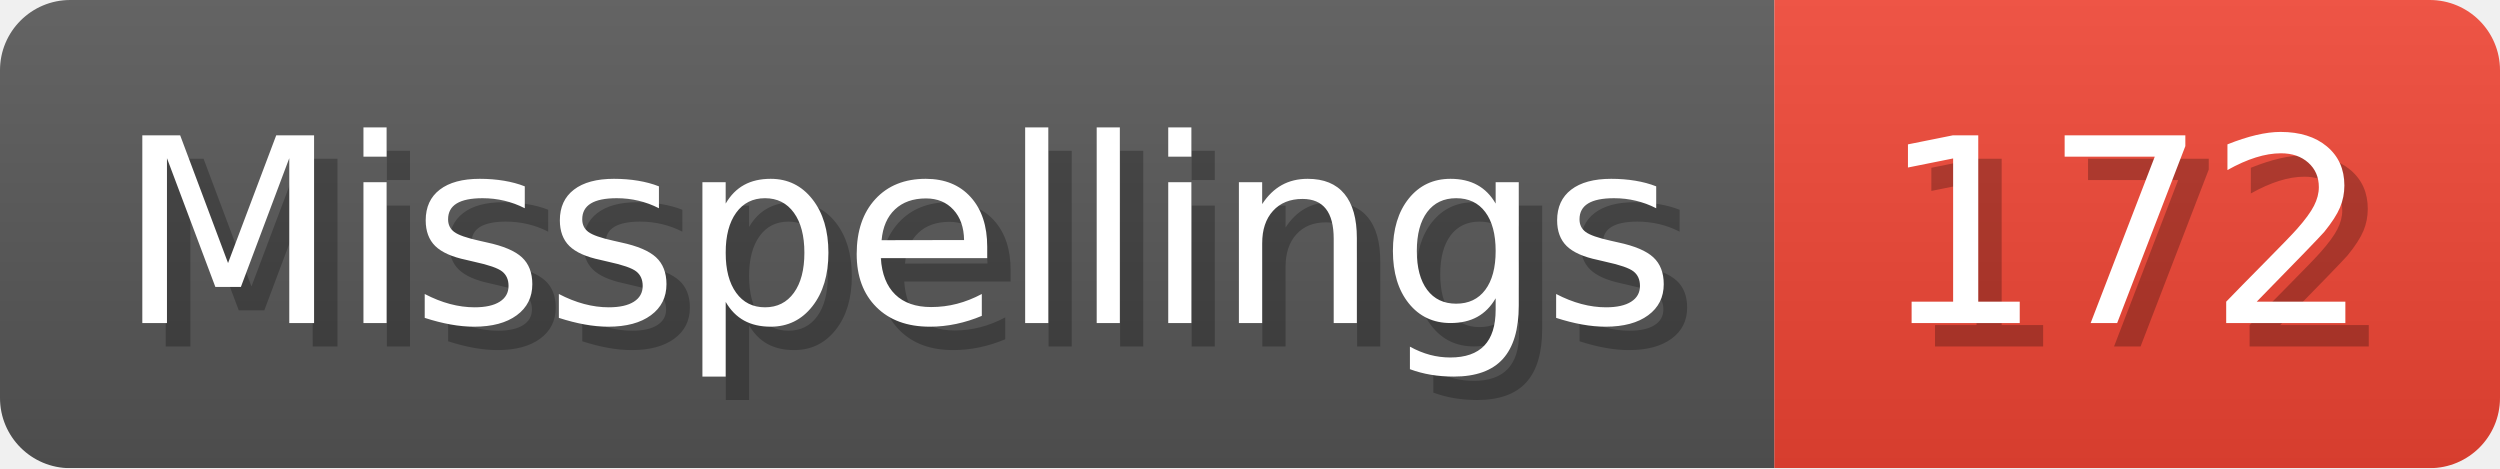
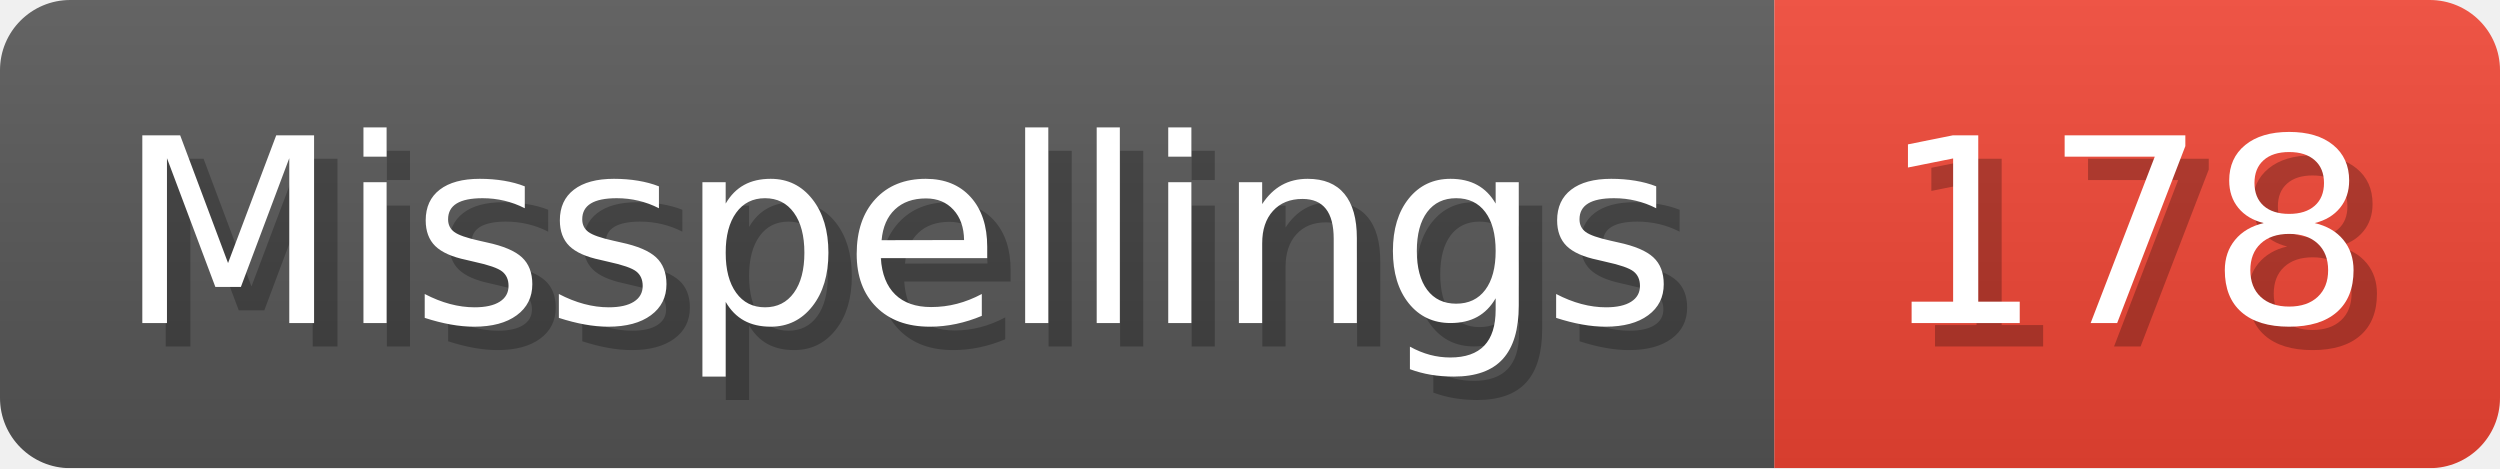
- <svg xmlns="http://www.w3.org/2000/svg" width="106.8" height="20" viewBox="0 0 1068 200" role="img" aria-label="Misspellings: 172">
+ <svg xmlns="http://www.w3.org/2000/svg" width="106.8" height="20" viewBox="0 0 1068 200" role="img" aria-label="Misspellings: 178">
  <linearGradient id="a" x2="0" y2="100%">
    <stop offset="0" stop-opacity=".1" stop-color="#EEE" />
    <stop offset="1" stop-opacity=".1" />
  </linearGradient>
  <mask id="m">
    <rect width="1068" height="200" rx="30" fill="#FFF" />
  </mask>
  <g mask="url(#m)">
    <rect width="758" height="200" fill="#555" />
    <rect width="310" height="200" fill="#E43" x="758" />
    <rect width="1068" height="200" fill="url(#a)" />
  </g>
  <g aria-hidden="true" fill="#fff" text-anchor="start" font-family="Verdana,DejaVu Sans,sans-serif" font-size="110">
    <text x="60" y="148" textLength="658" fill="#000" opacity="0.25">Misspellings</text>
    <text x="50" y="138" textLength="658">Misspellings</text>
-     <text x="813" y="148" textLength="210" fill="#000" opacity="0.25">172</text>
-     <text x="803" y="138" textLength="210">172</text>
+     <text x="813" y="148" textLength="210" fill="#000" opacity="0.25">178</text>
+     <text x="803" y="138" textLength="210">178</text>
  </g>
</svg>
